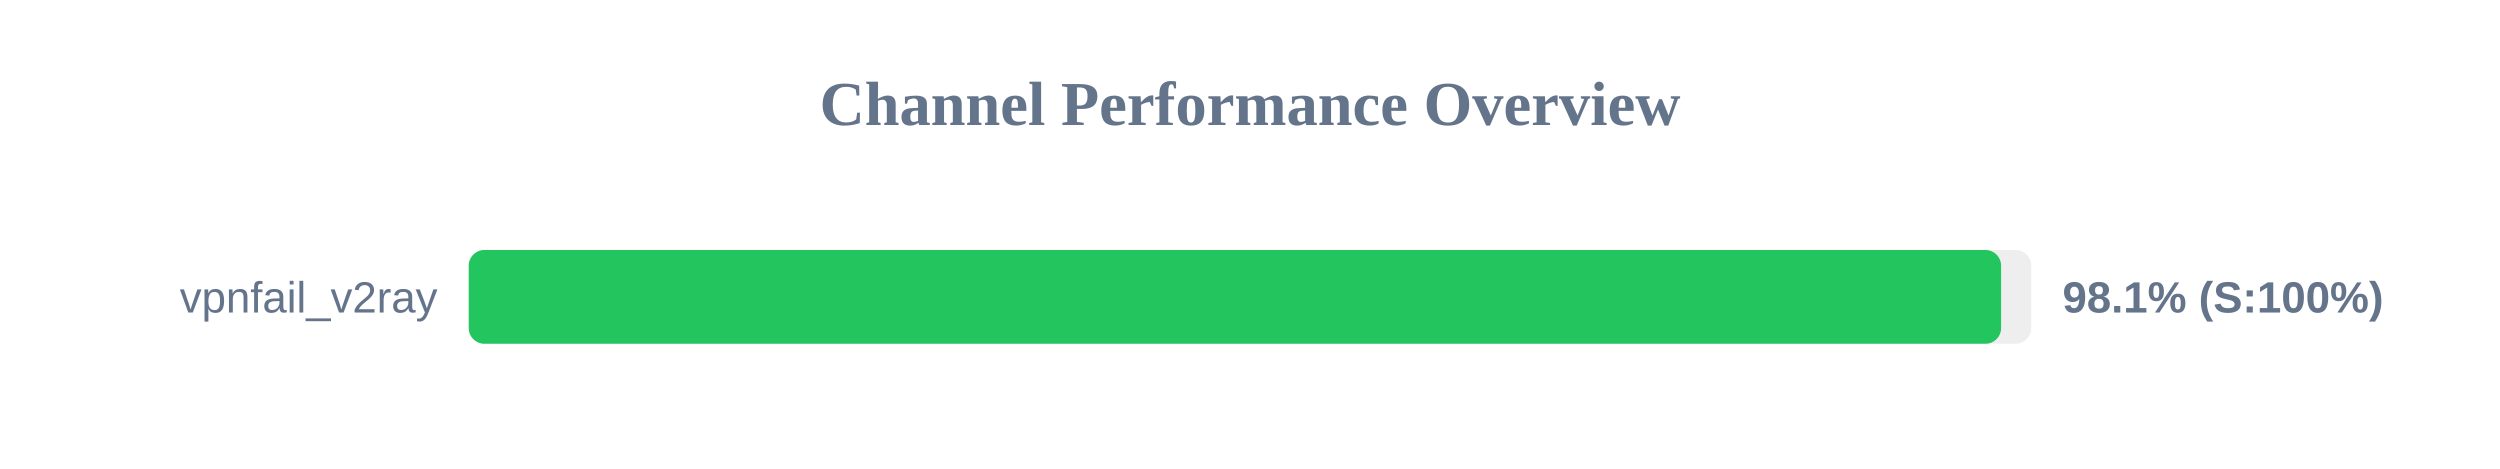
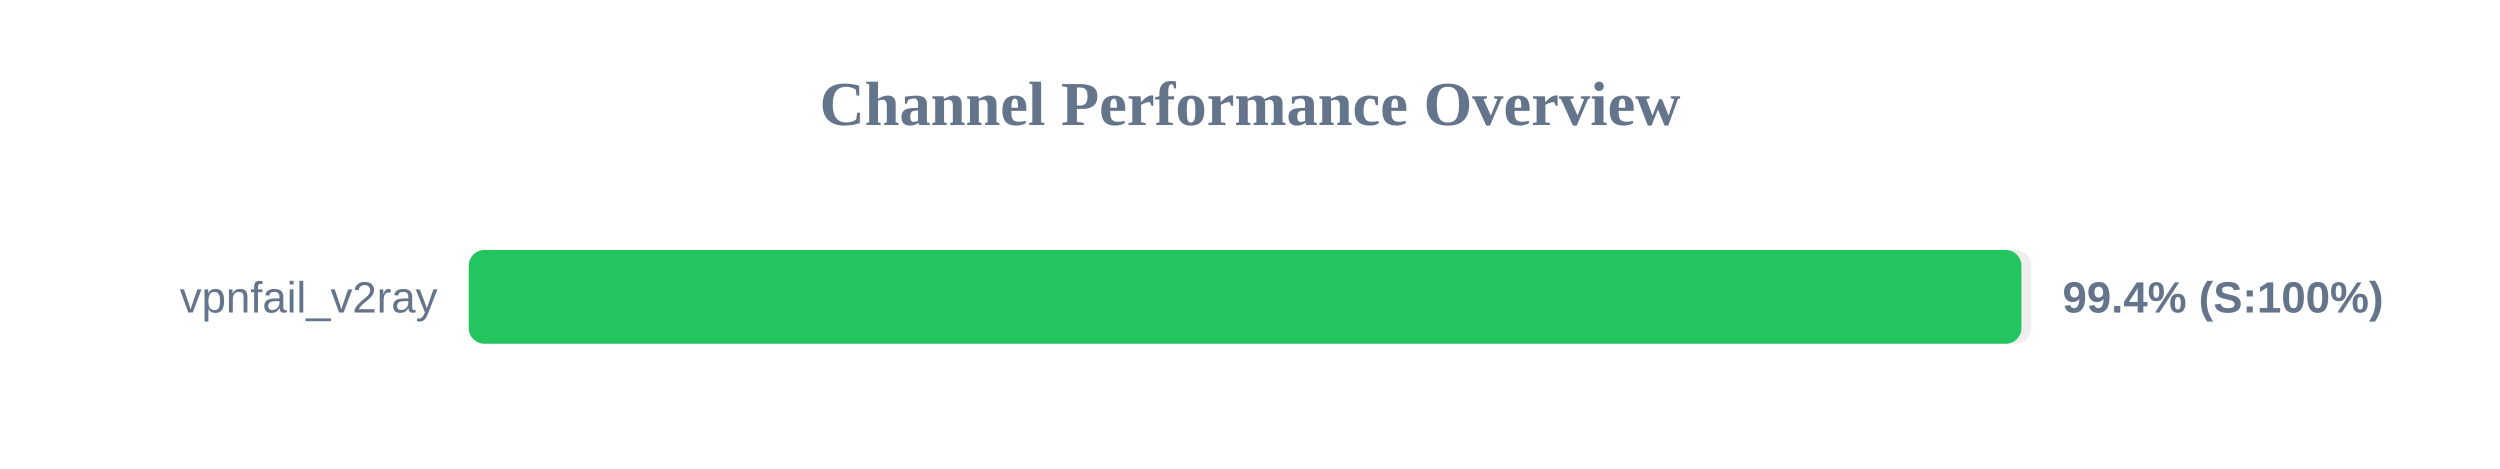
<svg xmlns="http://www.w3.org/2000/svg" width="800" height="150" version="1.1">
  <style>
        .row { font: 14px Arial; fill: #64748b; }
        .score { font: bold 14px Arial; fill: #64748b; }
    </style>
  <text x="400" y="40" text-anchor="middle" font-size="20px" font-weight="bold" fill="#64748b">Channel Performance Overview</text>
  <rect x="150" y="80" width="500" height="30" fill="#eee" rx="5" />
-   <rect x="150" y="80" width="490.35" height="30" fill="#22c55e" rx="5" />
+   <rect x="150" y="80" width="496.85" height="30" fill="#22c55e" rx="5" />
  <text x="140" y="100" text-anchor="end" class="row">vpnfail_v2ray</text>
-   <text x="660" y="100" text-anchor="start" class="score">98.1% (S:100%)</text>
+   <text x="660" y="100" text-anchor="start" class="score">99.4% (S:100%)</text>
</svg>
